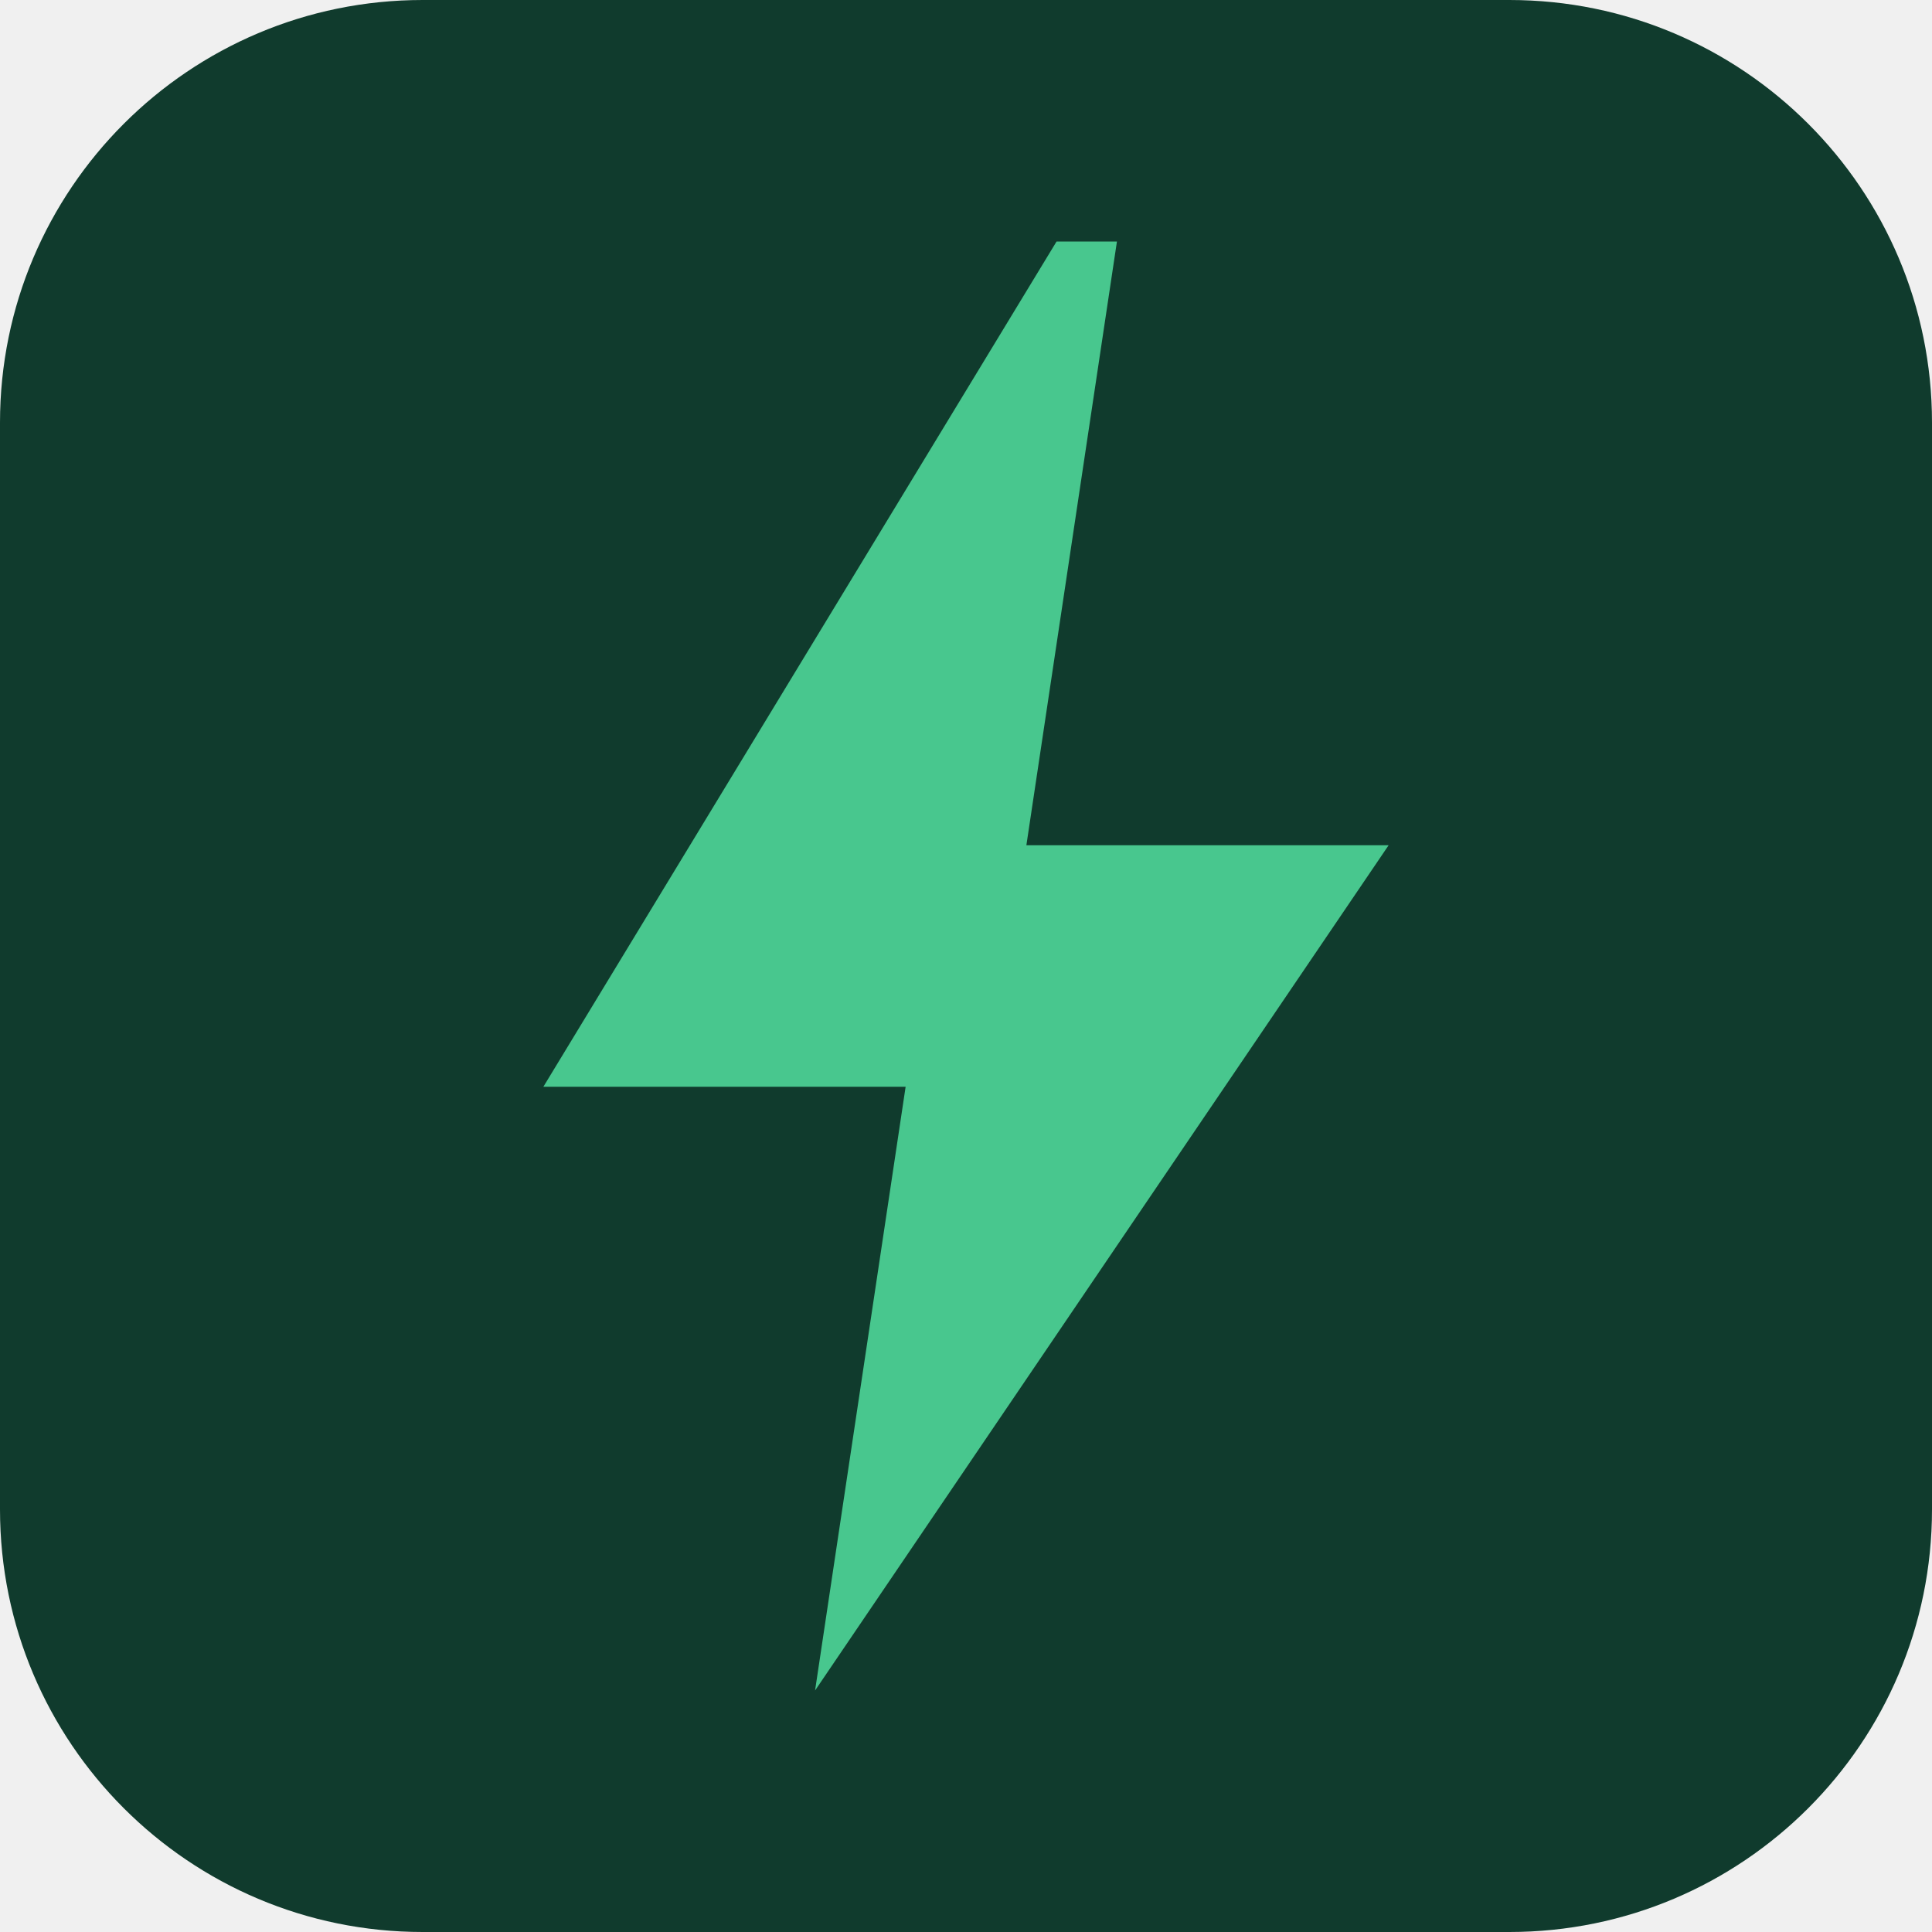
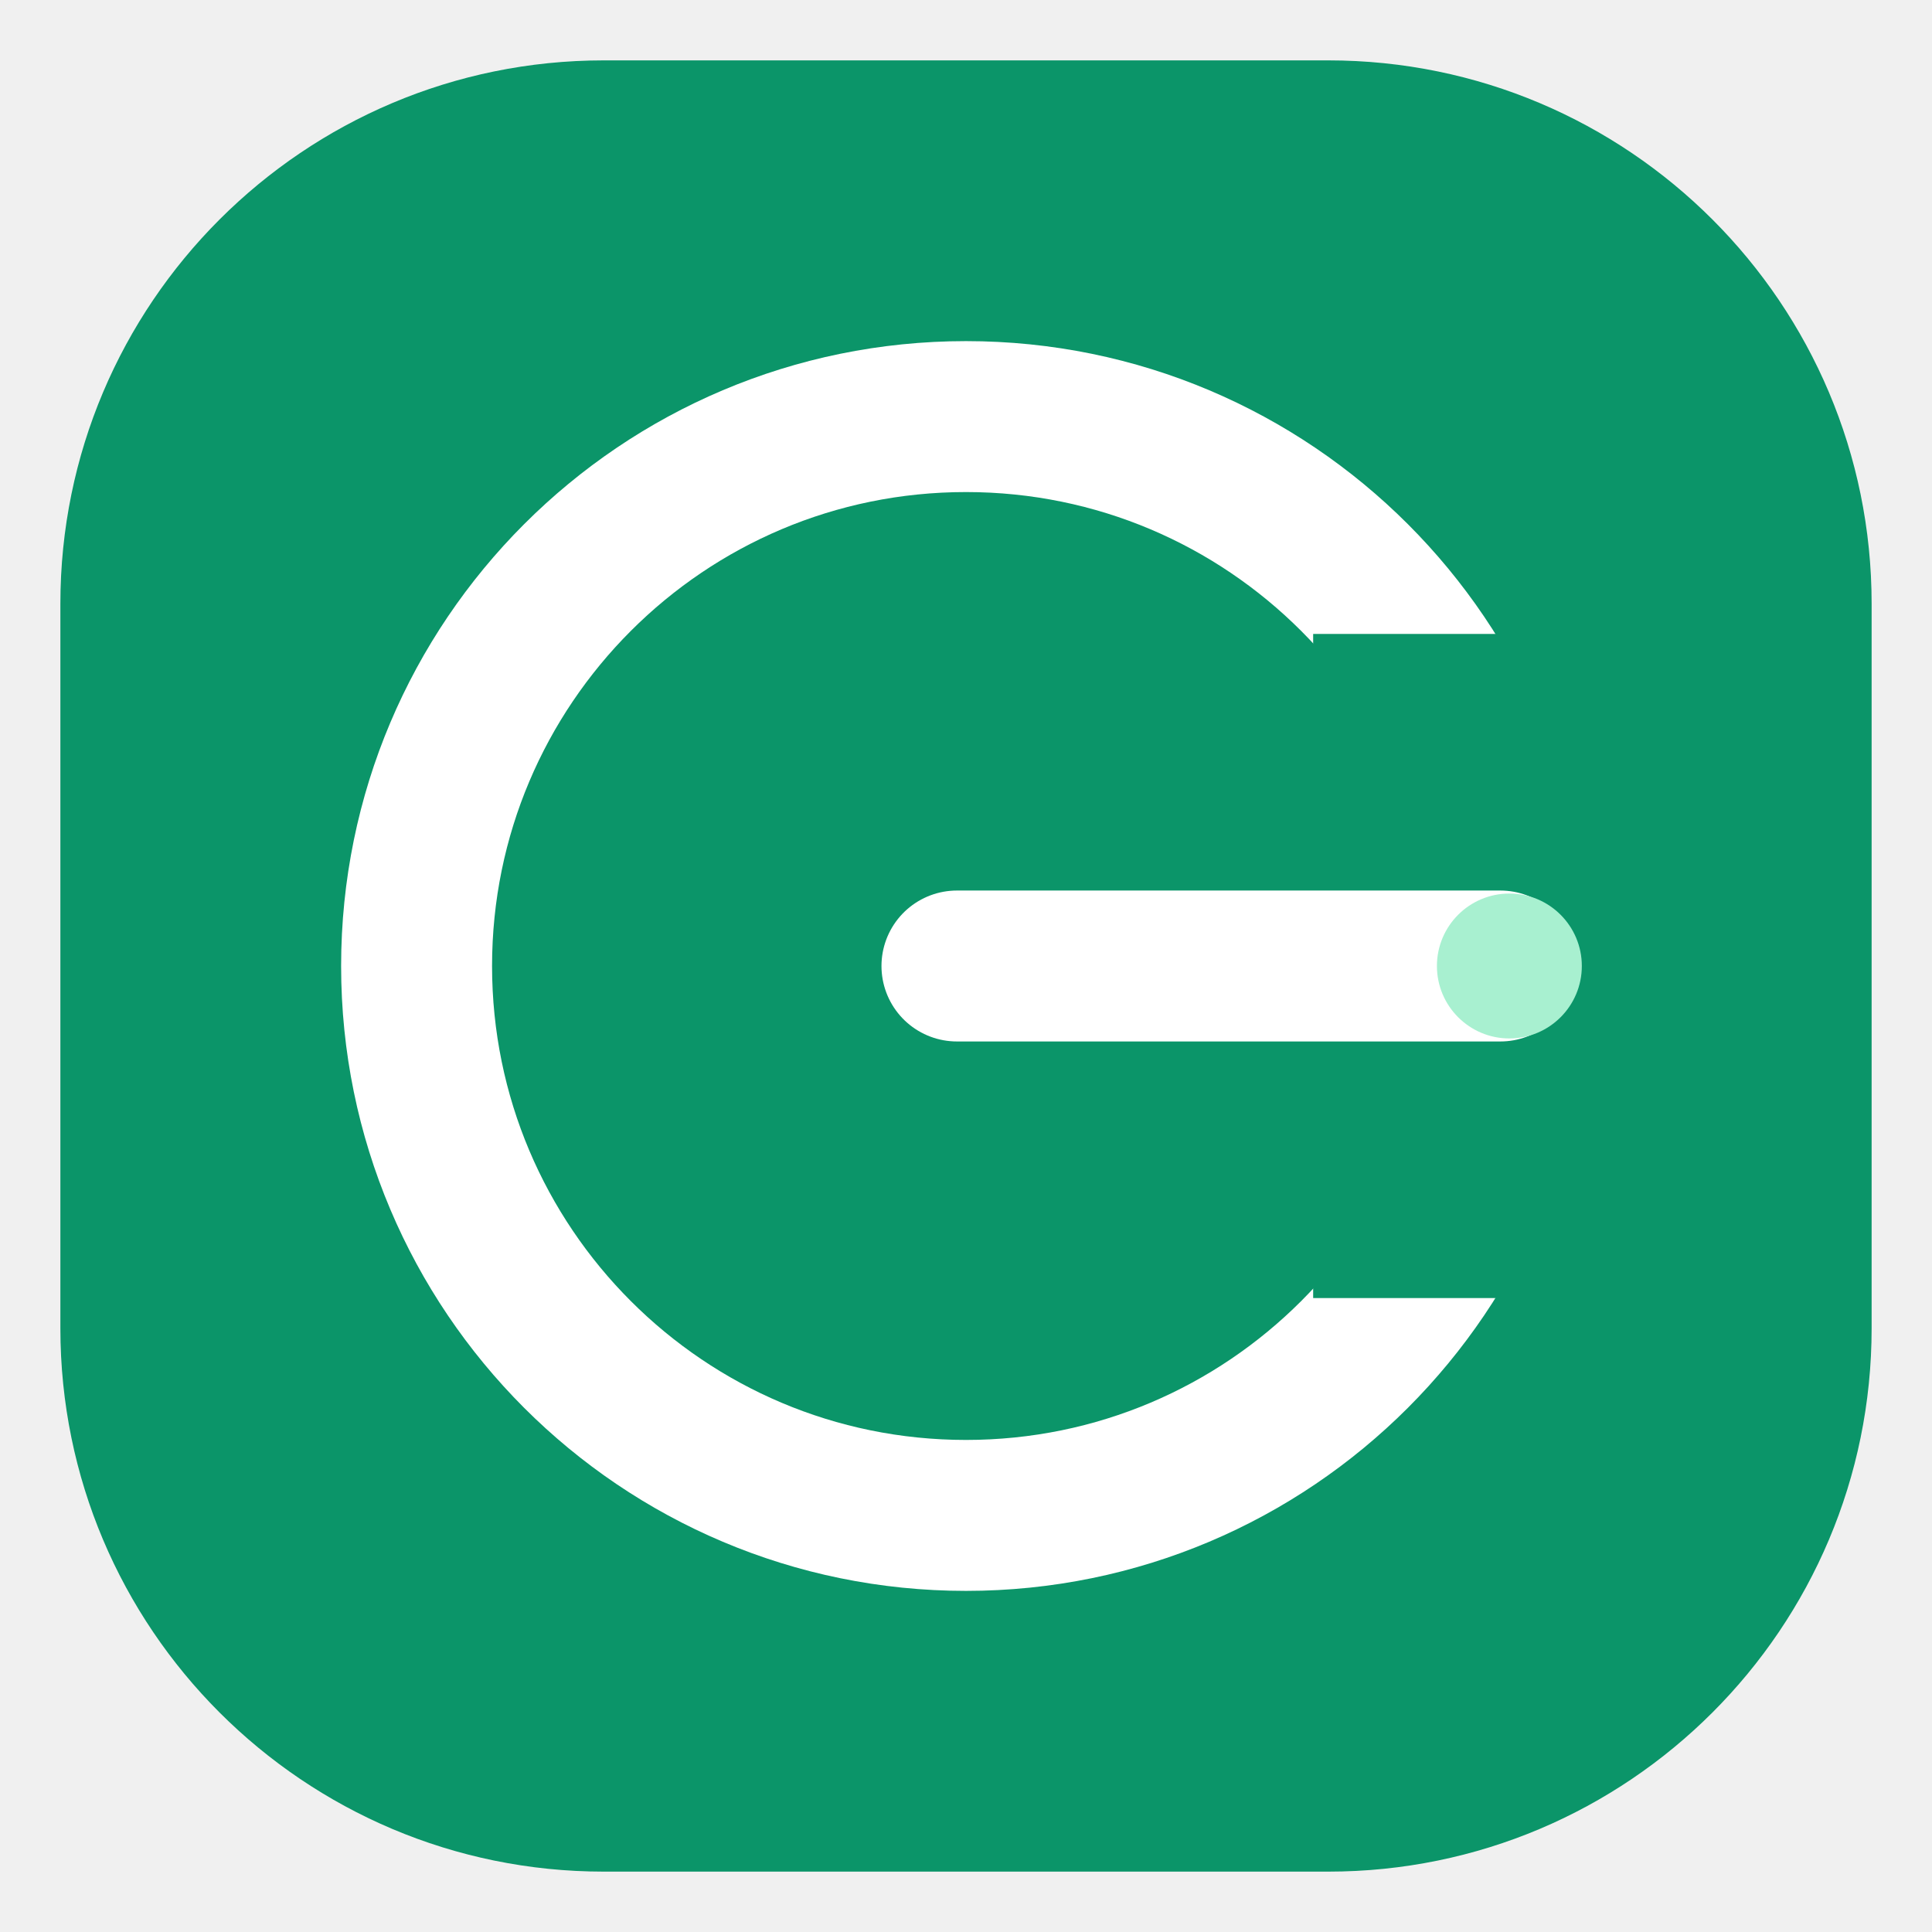
- <svg xmlns="http://www.w3.org/2000/svg" viewBox="0 0 32 32">
-   <rect width="32" height="32" rx="7" fill="#103B2D" />
-   <path d="M17.5 4 L9 18h6l-1.5 10L23 14h-6l1.5-10z" fill="#48C78E" />
+ <svg xmlns="http://www.w3.org/2000/svg" viewBox="0 0 64 64">
+   <rect x="2" y="2" width="60" height="60" rx="18" fill="#0b9569" />
+   <circle cx="32" cy="32" r="18.2" fill="none" stroke="#ffffff" stroke-width="5" />
+   <path d="M43.5 21h12v22h-12z" fill="#0b9569" />
+   <path d="M31.7 32h18" fill="none" stroke="#ffffff" stroke-width="5" stroke-linecap="round" />
+   <circle cx="50" cy="32" r="2.4" fill="#a8f0d0" />
</svg>
